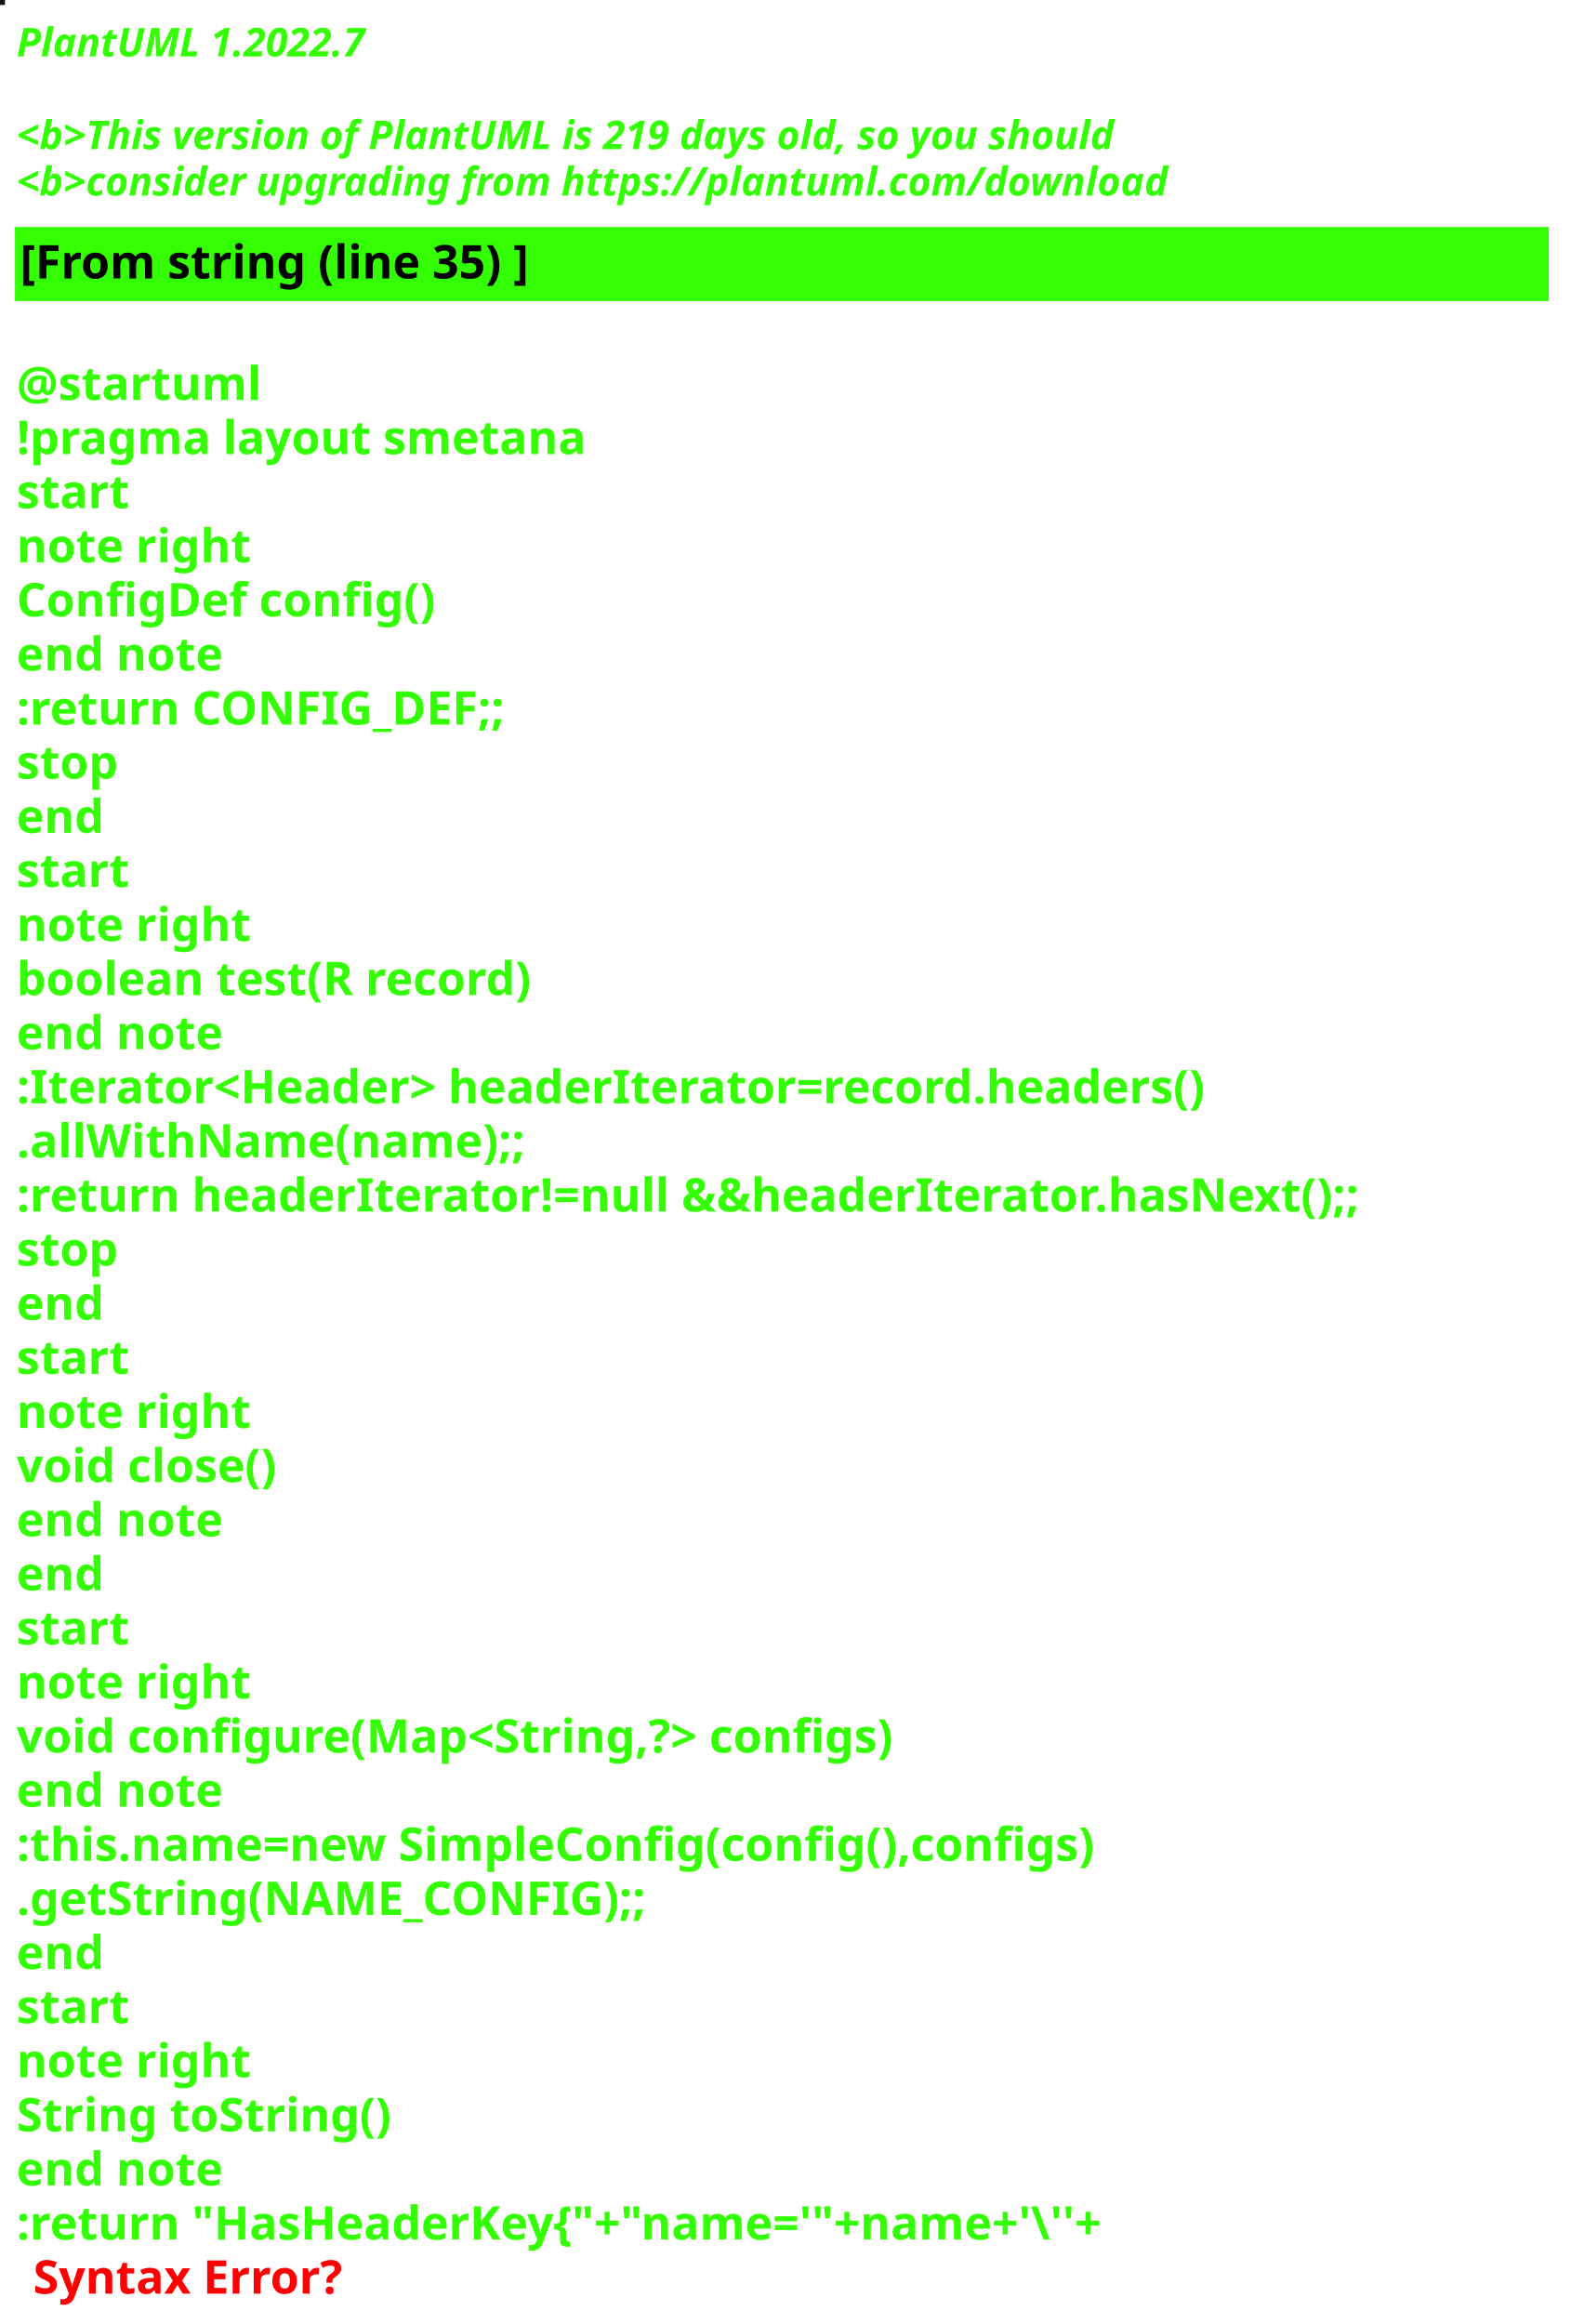
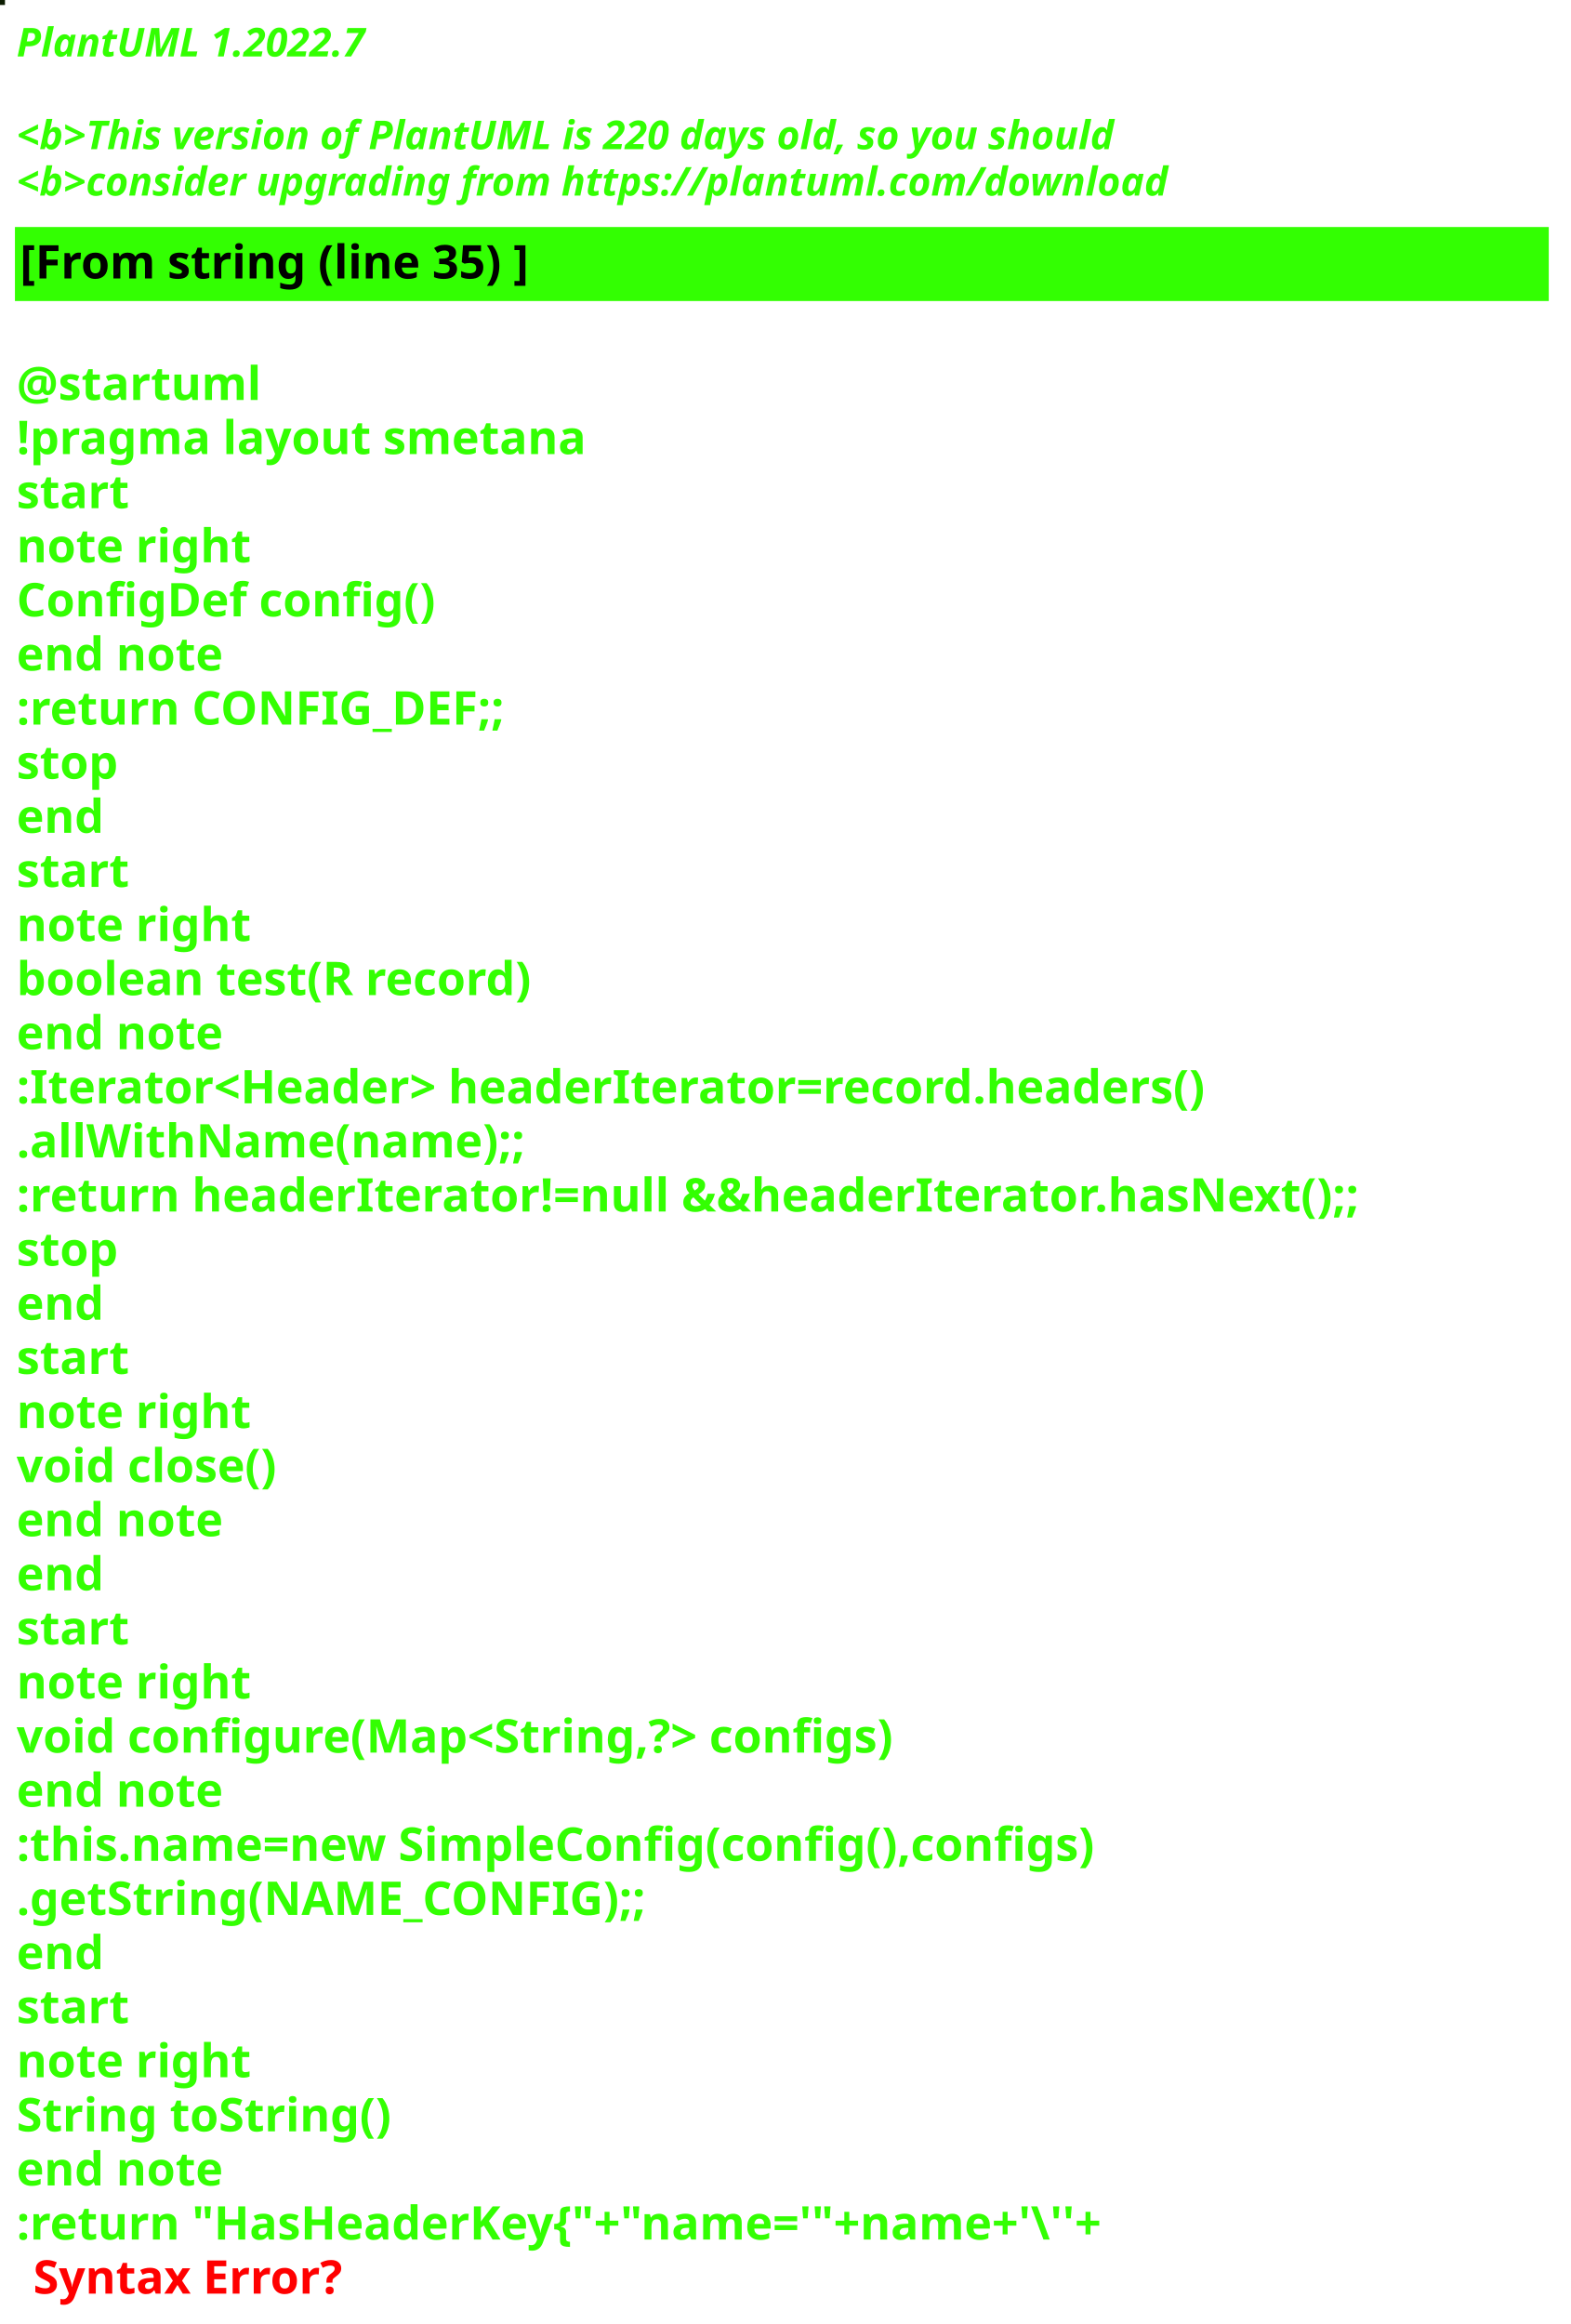
<svg xmlns="http://www.w3.org/2000/svg" contentStyleType="text/css" height="700px" preserveAspectRatio="none" style="width:473px;height:700px;background:#000000;" version="1.1" viewBox="0 0 473 700" width="473px" zoomAndPan="magnify">
  <defs />
  <g>
-     <rect fill="#0F1710" height="1" style="stroke:#0F1710;stroke-width:1.0;" width="1" x="0" y="0" />
+     <rect fill="#0B1C01" height="1" style="stroke:#0B1C01;stroke-width:1.0;" width="1" x="0" y="0" />
    <text fill="#33FF02" font-family="sans-serif" font-size="12" font-style="italic" font-weight="bold" lengthAdjust="spacing" textLength="127" x="5" y="17">PlantUML 1.2022.7</text>
    <text fill="#33FF02" font-family="sans-serif" font-size="12" font-style="italic" font-weight="bold" lengthAdjust="spacing" textLength="4" x="5" y="30.969"> </text>
-     <text fill="#33FF02" font-family="sans-serif" font-size="12" font-style="italic" font-weight="bold" lengthAdjust="spacing" textLength="399" x="5" y="44.938">&lt;b&gt;This version of PlantUML is 219 days old, so you should</text>
+     <text fill="#33FF02" font-family="sans-serif" font-size="12" font-style="italic" font-weight="bold" lengthAdjust="spacing" textLength="399" x="5" y="44.938">&lt;b&gt;This version of PlantUML is 220 days old, so you should</text>
    <text fill="#33FF02" font-family="sans-serif" font-size="12" font-style="italic" font-weight="bold" lengthAdjust="spacing" textLength="408" x="5" y="58.906">&lt;b&gt;consider upgrading from https://plantuml.com/download</text>
    <rect fill="#33FF02" height="21.297" style="stroke:#33FF02;stroke-width:1.0;" width="461" x="5" y="68.875" />
    <text fill="#000000" font-family="sans-serif" font-size="14" font-weight="bold" lengthAdjust="spacing" textLength="178" x="6" y="83.875">[From string (line 35) ]</text>
    <text fill="#33FF02" font-family="sans-serif" font-size="14" font-weight="bold" lengthAdjust="spacing" textLength="5" x="5" y="104.172"> </text>
    <text fill="#33FF02" font-family="sans-serif" font-size="14" font-weight="bold" lengthAdjust="spacing" textLength="79" x="5" y="120.469">@startuml</text>
    <text fill="#33FF02" font-family="sans-serif" font-size="14" font-weight="bold" lengthAdjust="spacing" textLength="190" x="5" y="136.766">!pragma layout smetana</text>
    <text fill="#33FF02" font-family="sans-serif" font-size="14" font-weight="bold" lengthAdjust="spacing" textLength="37" x="5" y="153.062">start</text>
    <text fill="#33FF02" font-family="sans-serif" font-size="14" font-weight="bold" lengthAdjust="spacing" textLength="78" x="5" y="169.359">note right</text>
    <text fill="#33FF02" font-family="sans-serif" font-size="14" font-weight="bold" lengthAdjust="spacing" textLength="144" x="5" y="185.656">ConfigDef config()</text>
    <text fill="#33FF02" font-family="sans-serif" font-size="14" font-weight="bold" lengthAdjust="spacing" textLength="71" x="5" y="201.953">end note</text>
    <text fill="#33FF02" font-family="sans-serif" font-size="14" font-weight="bold" lengthAdjust="spacing" textLength="168" x="5" y="218.25">:return CONFIG_DEF;;</text>
    <text fill="#33FF02" font-family="sans-serif" font-size="14" font-weight="bold" lengthAdjust="spacing" textLength="35" x="5" y="234.547">stop</text>
    <text fill="#33FF02" font-family="sans-serif" font-size="14" font-weight="bold" lengthAdjust="spacing" textLength="30" x="5" y="250.844">end</text>
    <text fill="#33FF02" font-family="sans-serif" font-size="14" font-weight="bold" lengthAdjust="spacing" textLength="37" x="5" y="267.141">start</text>
    <text fill="#33FF02" font-family="sans-serif" font-size="14" font-weight="bold" lengthAdjust="spacing" textLength="78" x="5" y="283.438">note right</text>
    <text fill="#33FF02" font-family="sans-serif" font-size="14" font-weight="bold" lengthAdjust="spacing" textLength="179" x="5" y="299.734">boolean test(R record)</text>
    <text fill="#33FF02" font-family="sans-serif" font-size="14" font-weight="bold" lengthAdjust="spacing" textLength="71" x="5" y="316.031">end note</text>
    <text fill="#33FF02" font-family="sans-serif" font-size="14" font-weight="bold" lengthAdjust="spacing" textLength="413" x="5" y="332.328">:Iterator&lt;Header&gt; headerIterator=record.headers()</text>
    <text fill="#33FF02" font-family="sans-serif" font-size="14" font-weight="bold" lengthAdjust="spacing" textLength="168" x="5" y="348.625">.allWithName(name);;</text>
    <text fill="#33FF02" font-family="sans-serif" font-size="14" font-weight="bold" lengthAdjust="spacing" textLength="461" x="5" y="364.922">:return headerIterator!=null &amp;&amp;headerIterator.hasNext();;</text>
    <text fill="#33FF02" font-family="sans-serif" font-size="14" font-weight="bold" lengthAdjust="spacing" textLength="35" x="5" y="381.219">stop</text>
    <text fill="#33FF02" font-family="sans-serif" font-size="14" font-weight="bold" lengthAdjust="spacing" textLength="30" x="5" y="397.516">end</text>
    <text fill="#33FF02" font-family="sans-serif" font-size="14" font-weight="bold" lengthAdjust="spacing" textLength="37" x="5" y="413.812">start</text>
    <text fill="#33FF02" font-family="sans-serif" font-size="14" font-weight="bold" lengthAdjust="spacing" textLength="78" x="5" y="430.109">note right</text>
    <text fill="#33FF02" font-family="sans-serif" font-size="14" font-weight="bold" lengthAdjust="spacing" textLength="92" x="5" y="446.406">void close()</text>
    <text fill="#33FF02" font-family="sans-serif" font-size="14" font-weight="bold" lengthAdjust="spacing" textLength="71" x="5" y="462.703">end note</text>
    <text fill="#33FF02" font-family="sans-serif" font-size="14" font-weight="bold" lengthAdjust="spacing" textLength="30" x="5" y="479">end</text>
    <text fill="#33FF02" font-family="sans-serif" font-size="14" font-weight="bold" lengthAdjust="spacing" textLength="37" x="5" y="495.297">start</text>
    <text fill="#33FF02" font-family="sans-serif" font-size="14" font-weight="bold" lengthAdjust="spacing" textLength="78" x="5" y="511.594">note right</text>
    <text fill="#33FF02" font-family="sans-serif" font-size="14" font-weight="bold" lengthAdjust="spacing" textLength="305" x="5" y="527.891">void configure(Map&lt;String,?&gt; configs)</text>
    <text fill="#33FF02" font-family="sans-serif" font-size="14" font-weight="bold" lengthAdjust="spacing" textLength="71" x="5" y="544.188">end note</text>
    <text fill="#33FF02" font-family="sans-serif" font-size="14" font-weight="bold" lengthAdjust="spacing" textLength="373" x="5" y="560.484">:this.name=new SimpleConfig(config(),configs)</text>
    <text fill="#33FF02" font-family="sans-serif" font-size="14" font-weight="bold" lengthAdjust="spacing" textLength="212" x="5" y="576.781">.getString(NAME_CONFIG);;</text>
    <text fill="#33FF02" font-family="sans-serif" font-size="14" font-weight="bold" lengthAdjust="spacing" textLength="30" x="5" y="593.078">end</text>
    <text fill="#33FF02" font-family="sans-serif" font-size="14" font-weight="bold" lengthAdjust="spacing" textLength="37" x="5" y="609.375">start</text>
    <text fill="#33FF02" font-family="sans-serif" font-size="14" font-weight="bold" lengthAdjust="spacing" textLength="78" x="5" y="625.672">note right</text>
    <text fill="#33FF02" font-family="sans-serif" font-size="14" font-weight="bold" lengthAdjust="spacing" textLength="127" x="5" y="641.969">String toString()</text>
    <text fill="#33FF02" font-family="sans-serif" font-size="14" font-weight="bold" lengthAdjust="spacing" textLength="71" x="5" y="658.266">end note</text>
    <text fill="#33FF02" font-family="sans-serif" font-size="14" font-weight="bold" lengthAdjust="spacing" text-decoration="wavy underline" textLength="382" x="5" y="674.562">:return "HasHeaderKey{"+"name='"+name+'\''+</text>
    <text fill="#FF0000" font-family="sans-serif" font-size="14" font-weight="bold" lengthAdjust="spacing" textLength="106" x="10" y="690.859">Syntax Error?</text>
  </g>
</svg>
